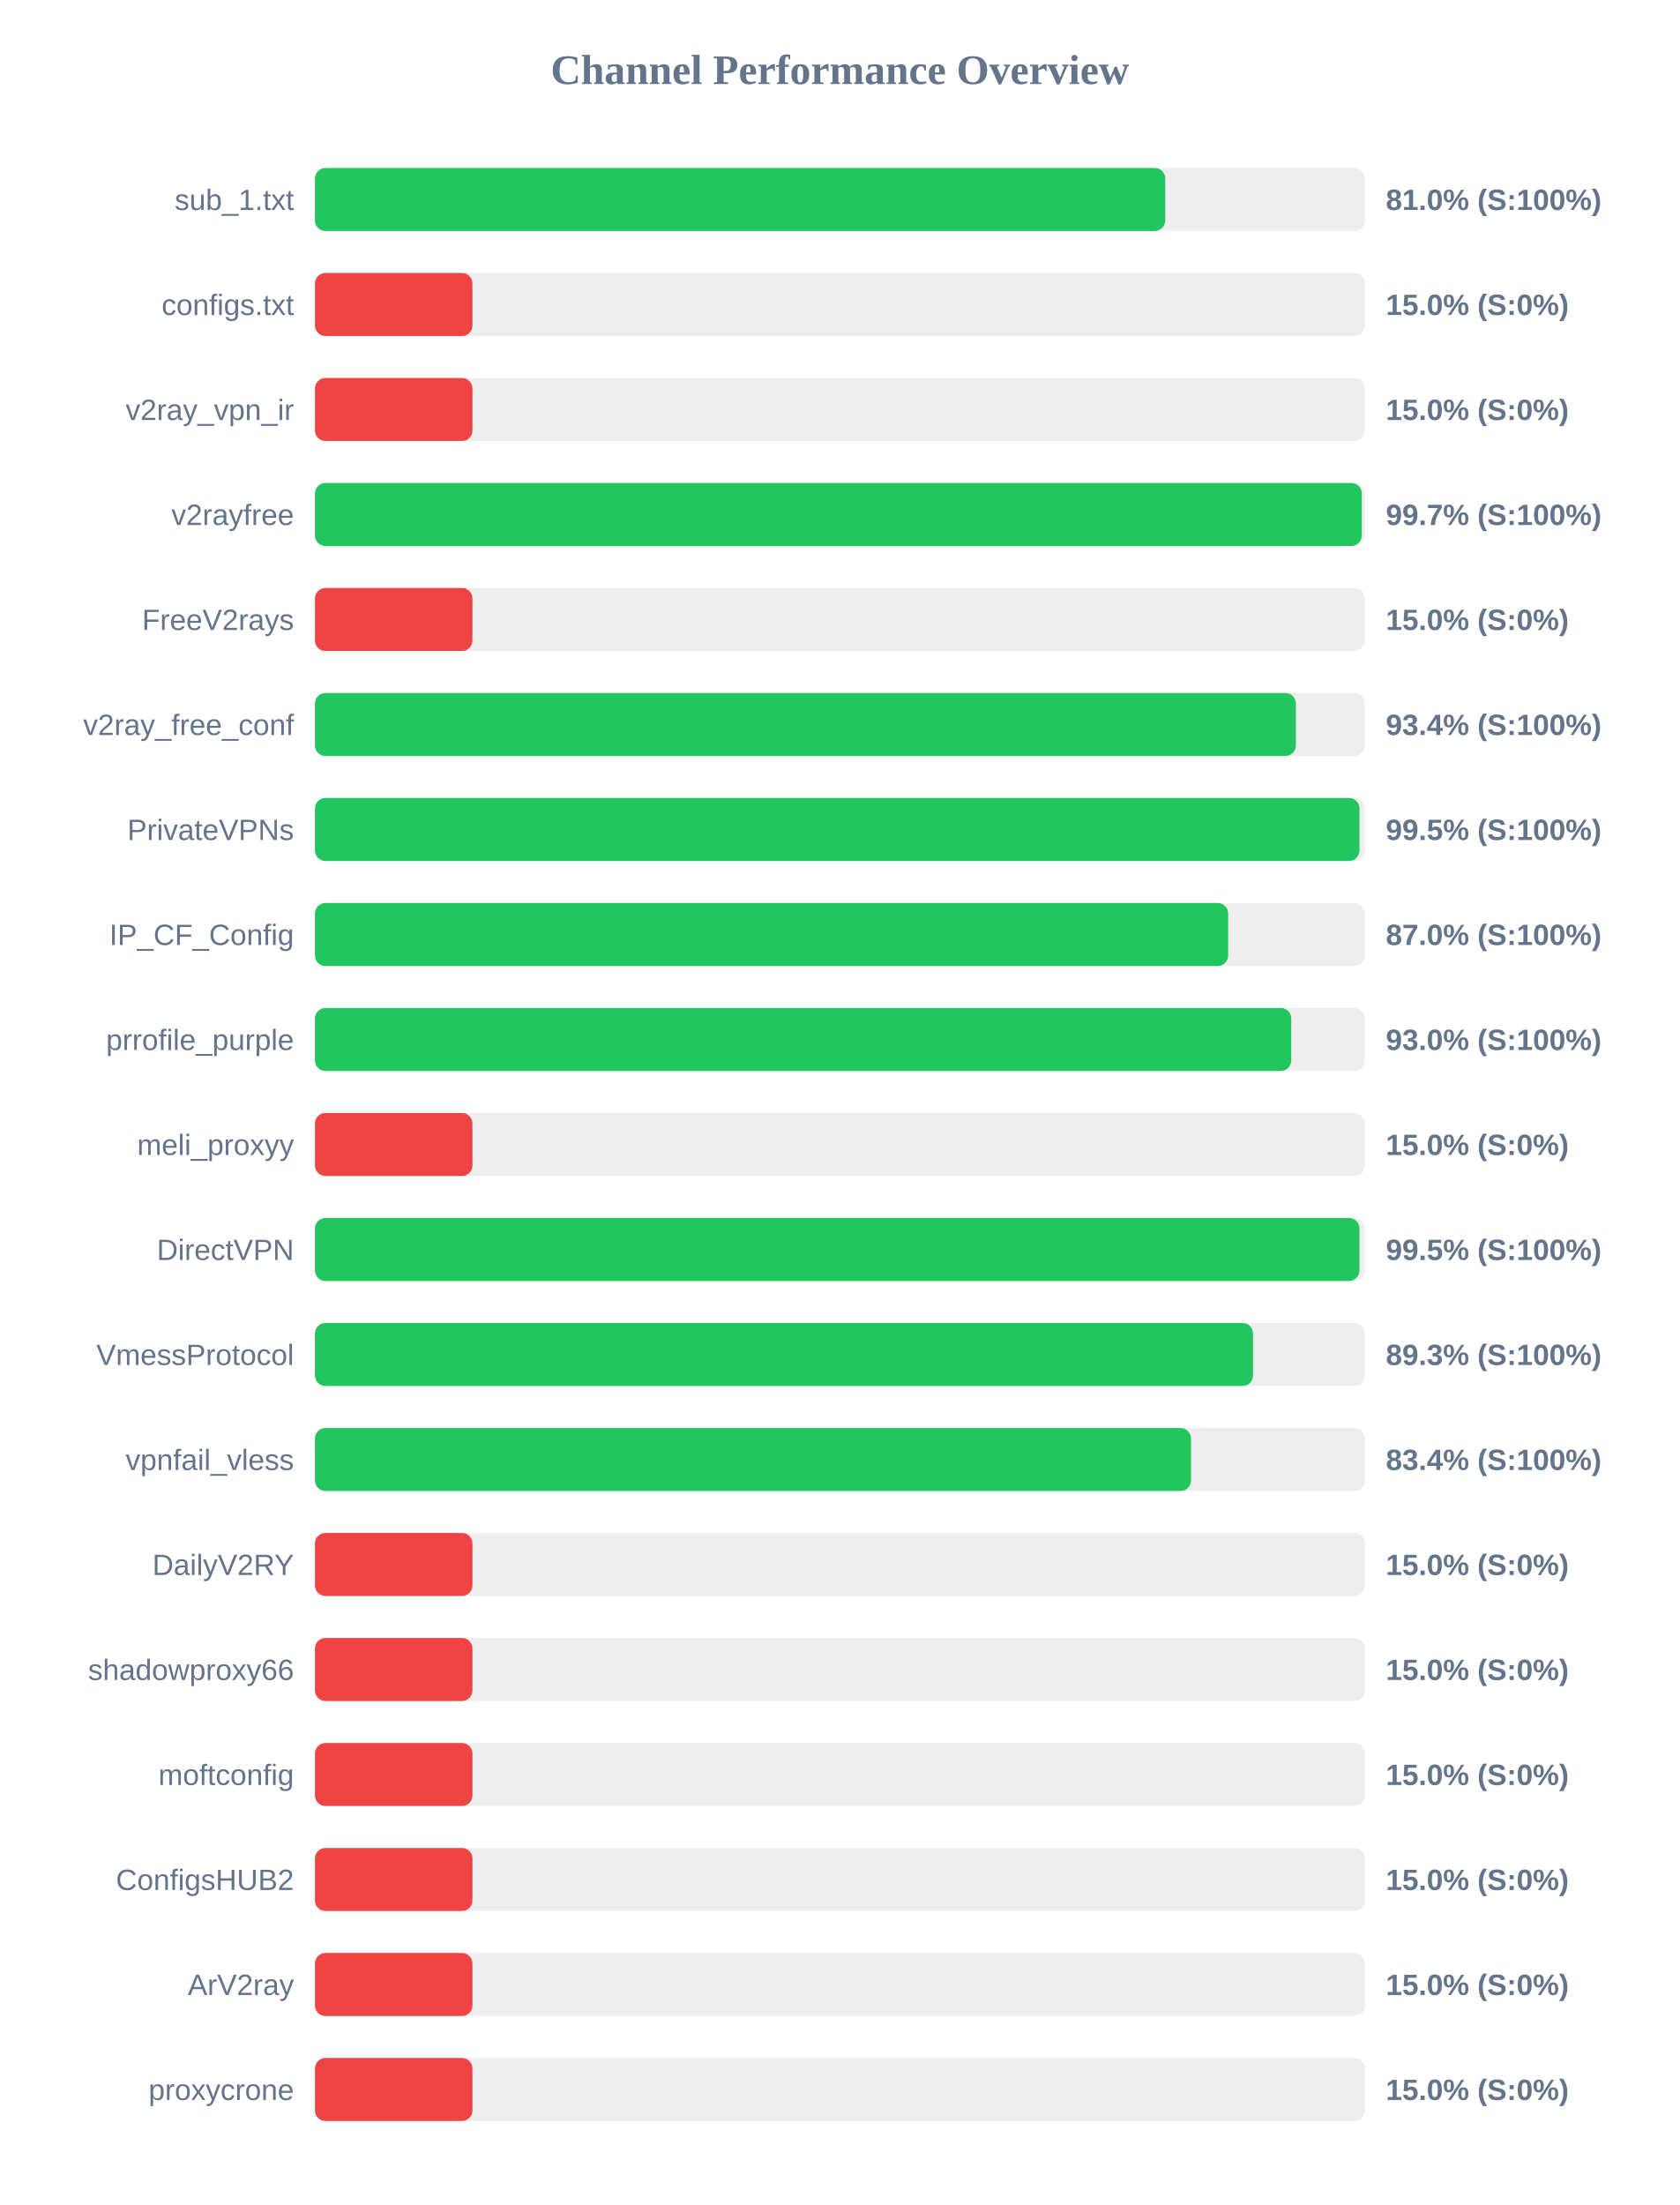
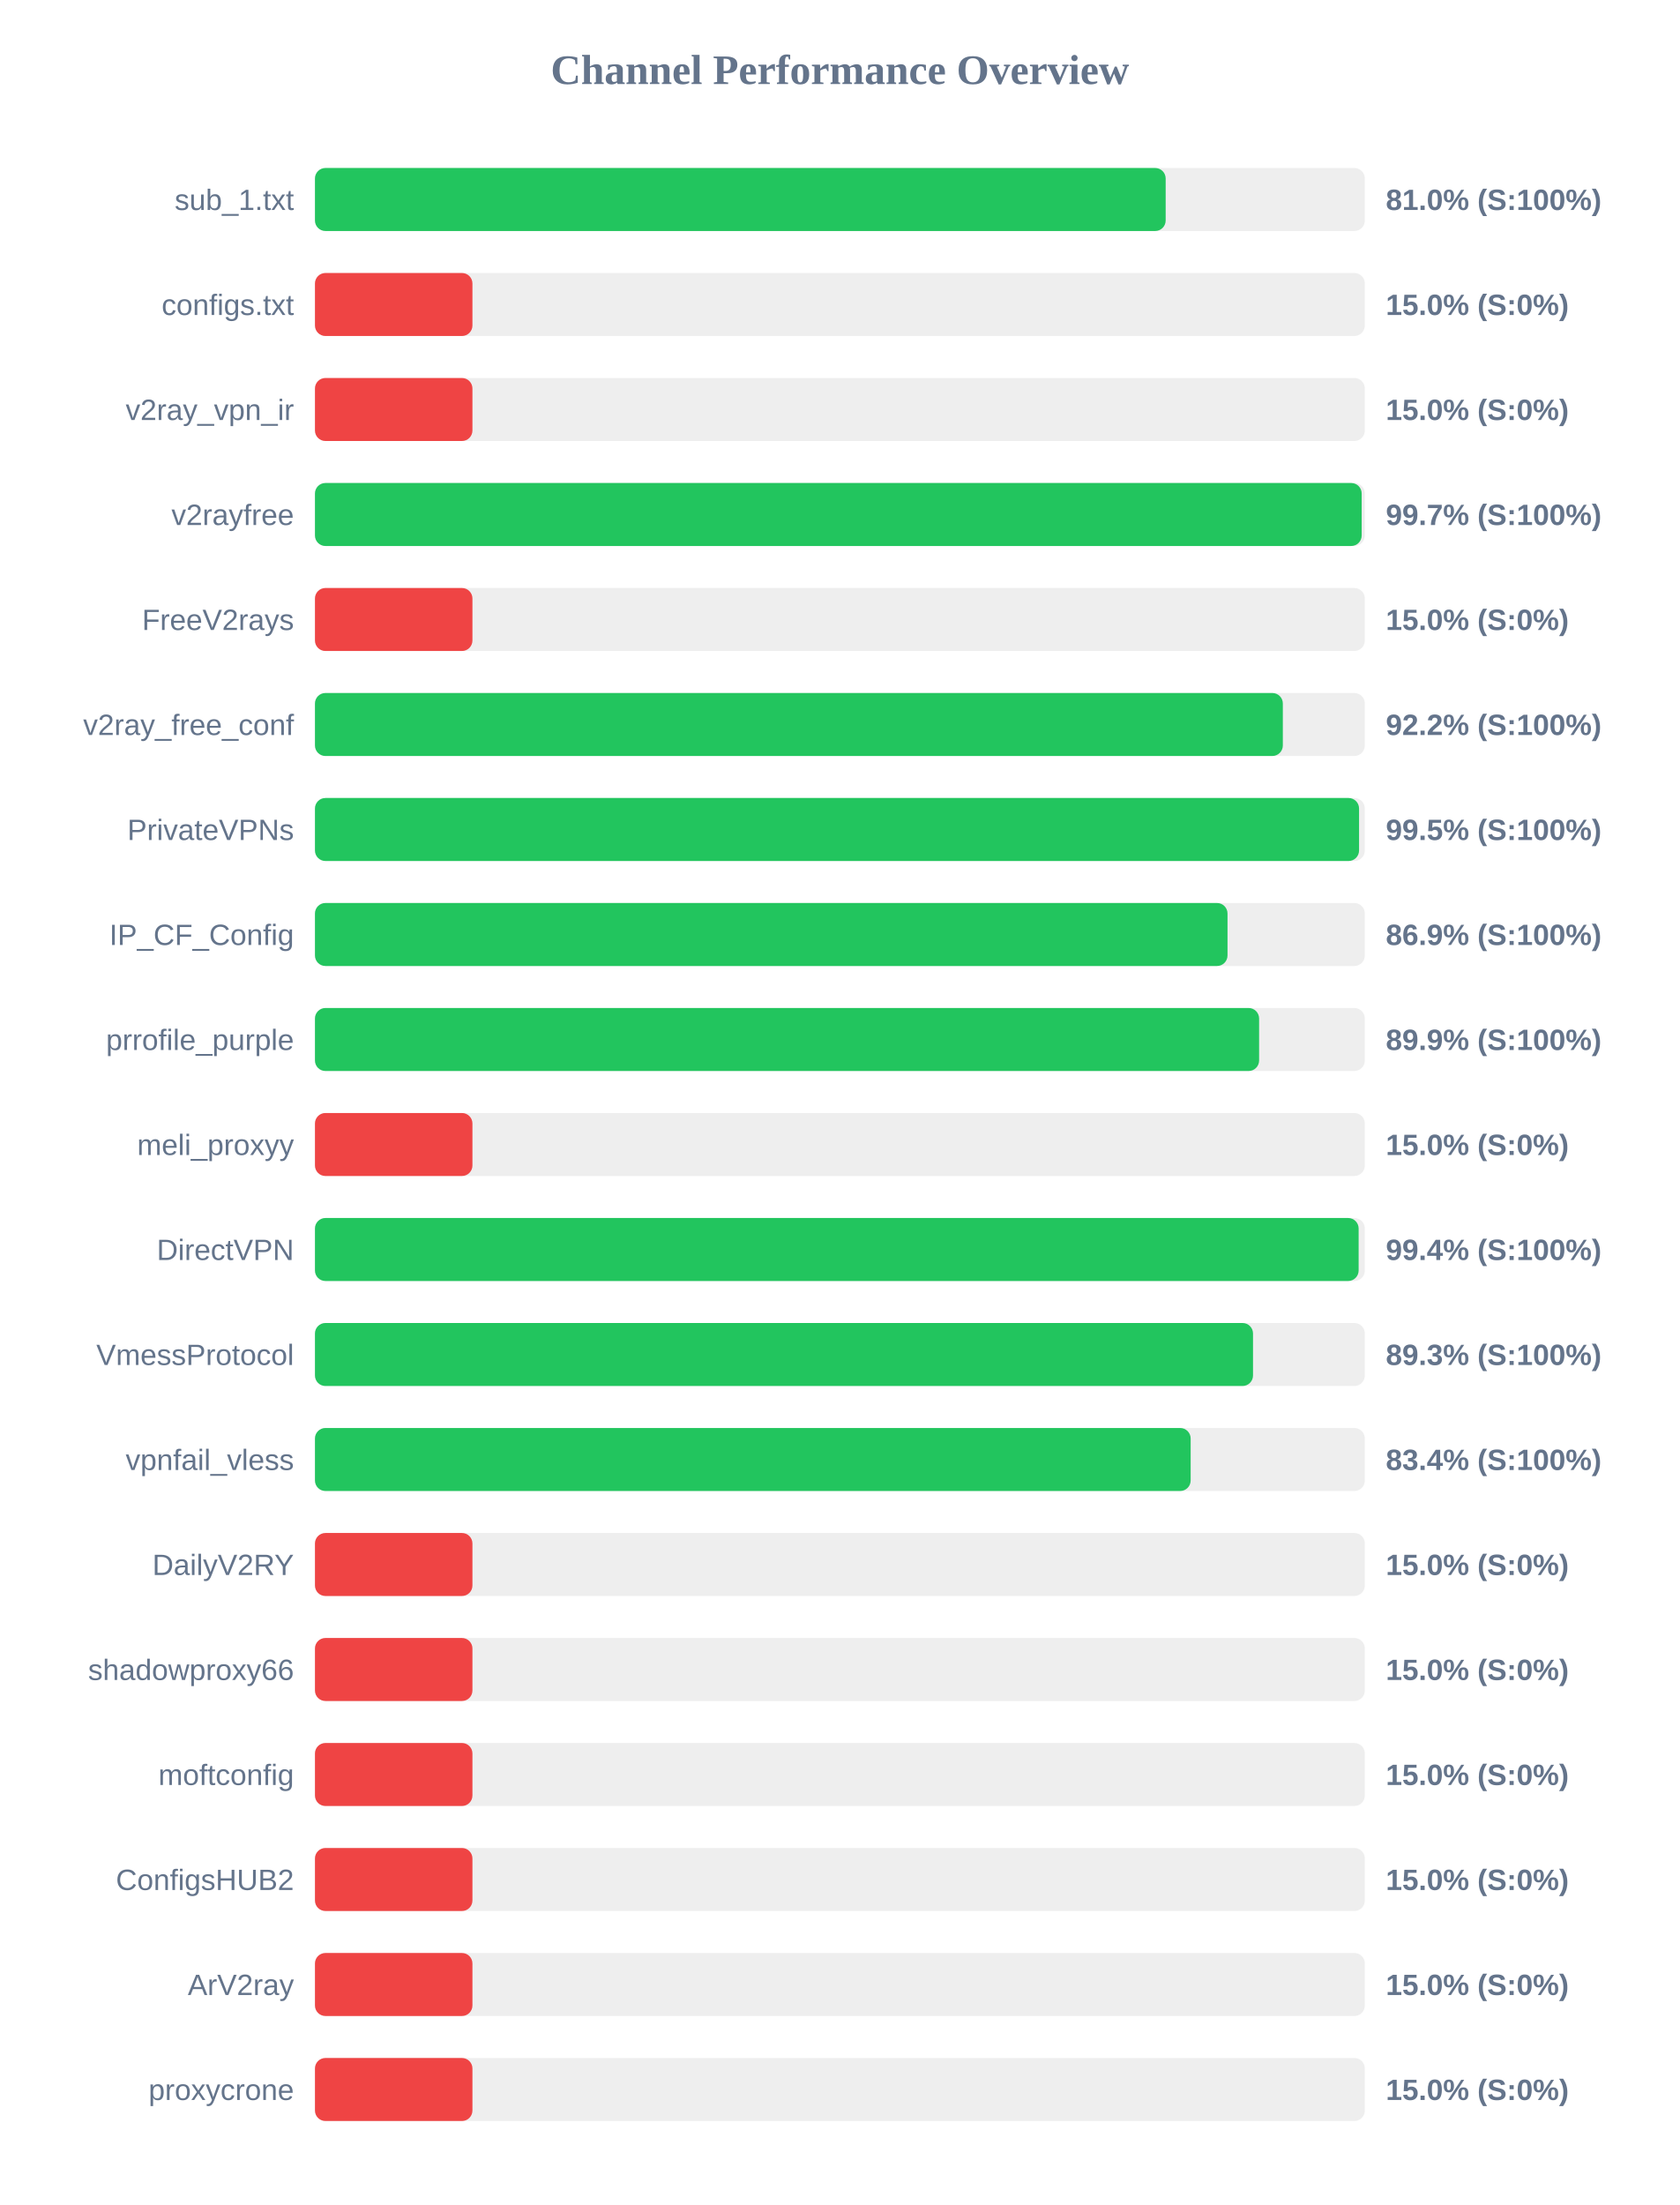
<svg xmlns="http://www.w3.org/2000/svg" width="800" height="1050" version="1.1">
  <style>
        .row { font: 14px Arial; fill: #64748b; }
        .score { font: bold 14px Arial; fill: #64748b; }
    </style>
  <text x="400" y="40" text-anchor="middle" font-size="20px" font-weight="bold" fill="#64748b">Channel Performance Overview</text>
  <rect x="150" y="80" width="500" height="30" fill="#eee" rx="5" />
-   <rect x="150" y="80" width="404.95" height="30" fill="#22c55e" rx="5" />
+   <rect x="150" y="80" width="405.15" height="30" fill="#22c55e" rx="5" />
  <text x="140" y="100" text-anchor="end" class="row">sub_1.txt</text>
  <text x="660" y="100" text-anchor="start" class="score">81.0% (S:100%)</text>
  <rect x="150" y="130" width="500" height="30" fill="#eee" rx="5" />
  <rect x="150" y="130" width="75.0" height="30" fill="#ef4444" rx="5" />
  <text x="140" y="150" text-anchor="end" class="row">configs.txt</text>
  <text x="660" y="150" text-anchor="start" class="score">15.0% (S:0%)</text>
  <rect x="150" y="180" width="500" height="30" fill="#eee" rx="5" />
  <rect x="150" y="180" width="75.0" height="30" fill="#ef4444" rx="5" />
  <text x="140" y="200" text-anchor="end" class="row">v2ray_vpn_ir</text>
  <text x="660" y="200" text-anchor="start" class="score">15.0% (S:0%)</text>
  <rect x="150" y="230" width="500" height="30" fill="#eee" rx="5" />
-   <rect x="150" y="230" width="498.55" height="30" fill="#22c55e" rx="5" />
+   <rect x="150" y="230" width="498.5" height="30" fill="#22c55e" rx="5" />
  <text x="140" y="250" text-anchor="end" class="row">v2rayfree</text>
  <text x="660" y="250" text-anchor="start" class="score">99.7% (S:100%)</text>
  <rect x="150" y="280" width="500" height="30" fill="#eee" rx="5" />
  <rect x="150" y="280" width="75.0" height="30" fill="#ef4444" rx="5" />
  <text x="140" y="300" text-anchor="end" class="row">FreeV2rays</text>
  <text x="660" y="300" text-anchor="start" class="score">15.0% (S:0%)</text>
  <rect x="150" y="330" width="500" height="30" fill="#eee" rx="5" />
-   <rect x="150" y="330" width="467.15" height="30" fill="#22c55e" rx="5" />
+   <rect x="150" y="330" width="460.95" height="30" fill="#22c55e" rx="5" />
  <text x="140" y="350" text-anchor="end" class="row">v2ray_free_conf</text>
-   <text x="660" y="350" text-anchor="start" class="score">93.4% (S:100%)</text>
+   <text x="660" y="350" text-anchor="start" class="score">92.2% (S:100%)</text>
  <rect x="150" y="380" width="500" height="30" fill="#eee" rx="5" />
-   <rect x="150" y="380" width="497.45" height="30" fill="#22c55e" rx="5" />
+   <rect x="150" y="380" width="497.25" height="30" fill="#22c55e" rx="5" />
  <text x="140" y="400" text-anchor="end" class="row">PrivateVPNs</text>
  <text x="660" y="400" text-anchor="start" class="score">99.5% (S:100%)</text>
  <rect x="150" y="430" width="500" height="30" fill="#eee" rx="5" />
-   <rect x="150" y="430" width="434.9" height="30" fill="#22c55e" rx="5" />
+   <rect x="150" y="430" width="434.6" height="30" fill="#22c55e" rx="5" />
  <text x="140" y="450" text-anchor="end" class="row">IP_CF_Config</text>
-   <text x="660" y="450" text-anchor="start" class="score">87.0% (S:100%)</text>
+   <text x="660" y="450" text-anchor="start" class="score">86.9% (S:100%)</text>
  <rect x="150" y="480" width="500" height="30" fill="#eee" rx="5" />
-   <rect x="150" y="480" width="464.95" height="30" fill="#22c55e" rx="5" />
+   <rect x="150" y="480" width="449.65" height="30" fill="#22c55e" rx="5" />
  <text x="140" y="500" text-anchor="end" class="row">prrofile_purple</text>
-   <text x="660" y="500" text-anchor="start" class="score">93.0% (S:100%)</text>
+   <text x="660" y="500" text-anchor="start" class="score">89.9% (S:100%)</text>
  <rect x="150" y="530" width="500" height="30" fill="#eee" rx="5" />
  <rect x="150" y="530" width="75.0" height="30" fill="#ef4444" rx="5" />
  <text x="140" y="550" text-anchor="end" class="row">meli_proxyy</text>
  <text x="660" y="550" text-anchor="start" class="score">15.0% (S:0%)</text>
  <rect x="150" y="580" width="500" height="30" fill="#eee" rx="5" />
-   <rect x="150" y="580" width="497.45" height="30" fill="#22c55e" rx="5" />
+   <rect x="150" y="580" width="497.05" height="30" fill="#22c55e" rx="5" />
  <text x="140" y="600" text-anchor="end" class="row">DirectVPN</text>
-   <text x="660" y="600" text-anchor="start" class="score">99.5% (S:100%)</text>
+   <text x="660" y="600" text-anchor="start" class="score">99.4% (S:100%)</text>
  <rect x="150" y="630" width="500" height="30" fill="#eee" rx="5" />
  <rect x="150" y="630" width="446.75" height="30" fill="#22c55e" rx="5" />
  <text x="140" y="650" text-anchor="end" class="row">VmessProtocol</text>
  <text x="660" y="650" text-anchor="start" class="score">89.3% (S:100%)</text>
  <rect x="150" y="680" width="500" height="30" fill="#eee" rx="5" />
-   <rect x="150" y="680" width="417.2" height="30" fill="#22c55e" rx="5" />
+   <rect x="150" y="680" width="417.05" height="30" fill="#22c55e" rx="5" />
  <text x="140" y="700" text-anchor="end" class="row">vpnfail_vless</text>
  <text x="660" y="700" text-anchor="start" class="score">83.4% (S:100%)</text>
  <rect x="150" y="730" width="500" height="30" fill="#eee" rx="5" />
  <rect x="150" y="730" width="75.0" height="30" fill="#ef4444" rx="5" />
  <text x="140" y="750" text-anchor="end" class="row">DailyV2RY</text>
  <text x="660" y="750" text-anchor="start" class="score">15.0% (S:0%)</text>
  <rect x="150" y="780" width="500" height="30" fill="#eee" rx="5" />
  <rect x="150" y="780" width="75.0" height="30" fill="#ef4444" rx="5" />
  <text x="140" y="800" text-anchor="end" class="row">shadowproxy66</text>
  <text x="660" y="800" text-anchor="start" class="score">15.0% (S:0%)</text>
  <rect x="150" y="830" width="500" height="30" fill="#eee" rx="5" />
  <rect x="150" y="830" width="75.0" height="30" fill="#ef4444" rx="5" />
  <text x="140" y="850" text-anchor="end" class="row">moftconfig</text>
  <text x="660" y="850" text-anchor="start" class="score">15.0% (S:0%)</text>
  <rect x="150" y="880" width="500" height="30" fill="#eee" rx="5" />
  <rect x="150" y="880" width="75.0" height="30" fill="#ef4444" rx="5" />
  <text x="140" y="900" text-anchor="end" class="row">ConfigsHUB2</text>
  <text x="660" y="900" text-anchor="start" class="score">15.0% (S:0%)</text>
  <rect x="150" y="930" width="500" height="30" fill="#eee" rx="5" />
  <rect x="150" y="930" width="75.0" height="30" fill="#ef4444" rx="5" />
  <text x="140" y="950" text-anchor="end" class="row">ArV2ray</text>
  <text x="660" y="950" text-anchor="start" class="score">15.0% (S:0%)</text>
  <rect x="150" y="980" width="500" height="30" fill="#eee" rx="5" />
  <rect x="150" y="980" width="75.0" height="30" fill="#ef4444" rx="5" />
  <text x="140" y="1000" text-anchor="end" class="row">proxycrone</text>
  <text x="660" y="1000" text-anchor="start" class="score">15.0% (S:0%)</text>
</svg>
